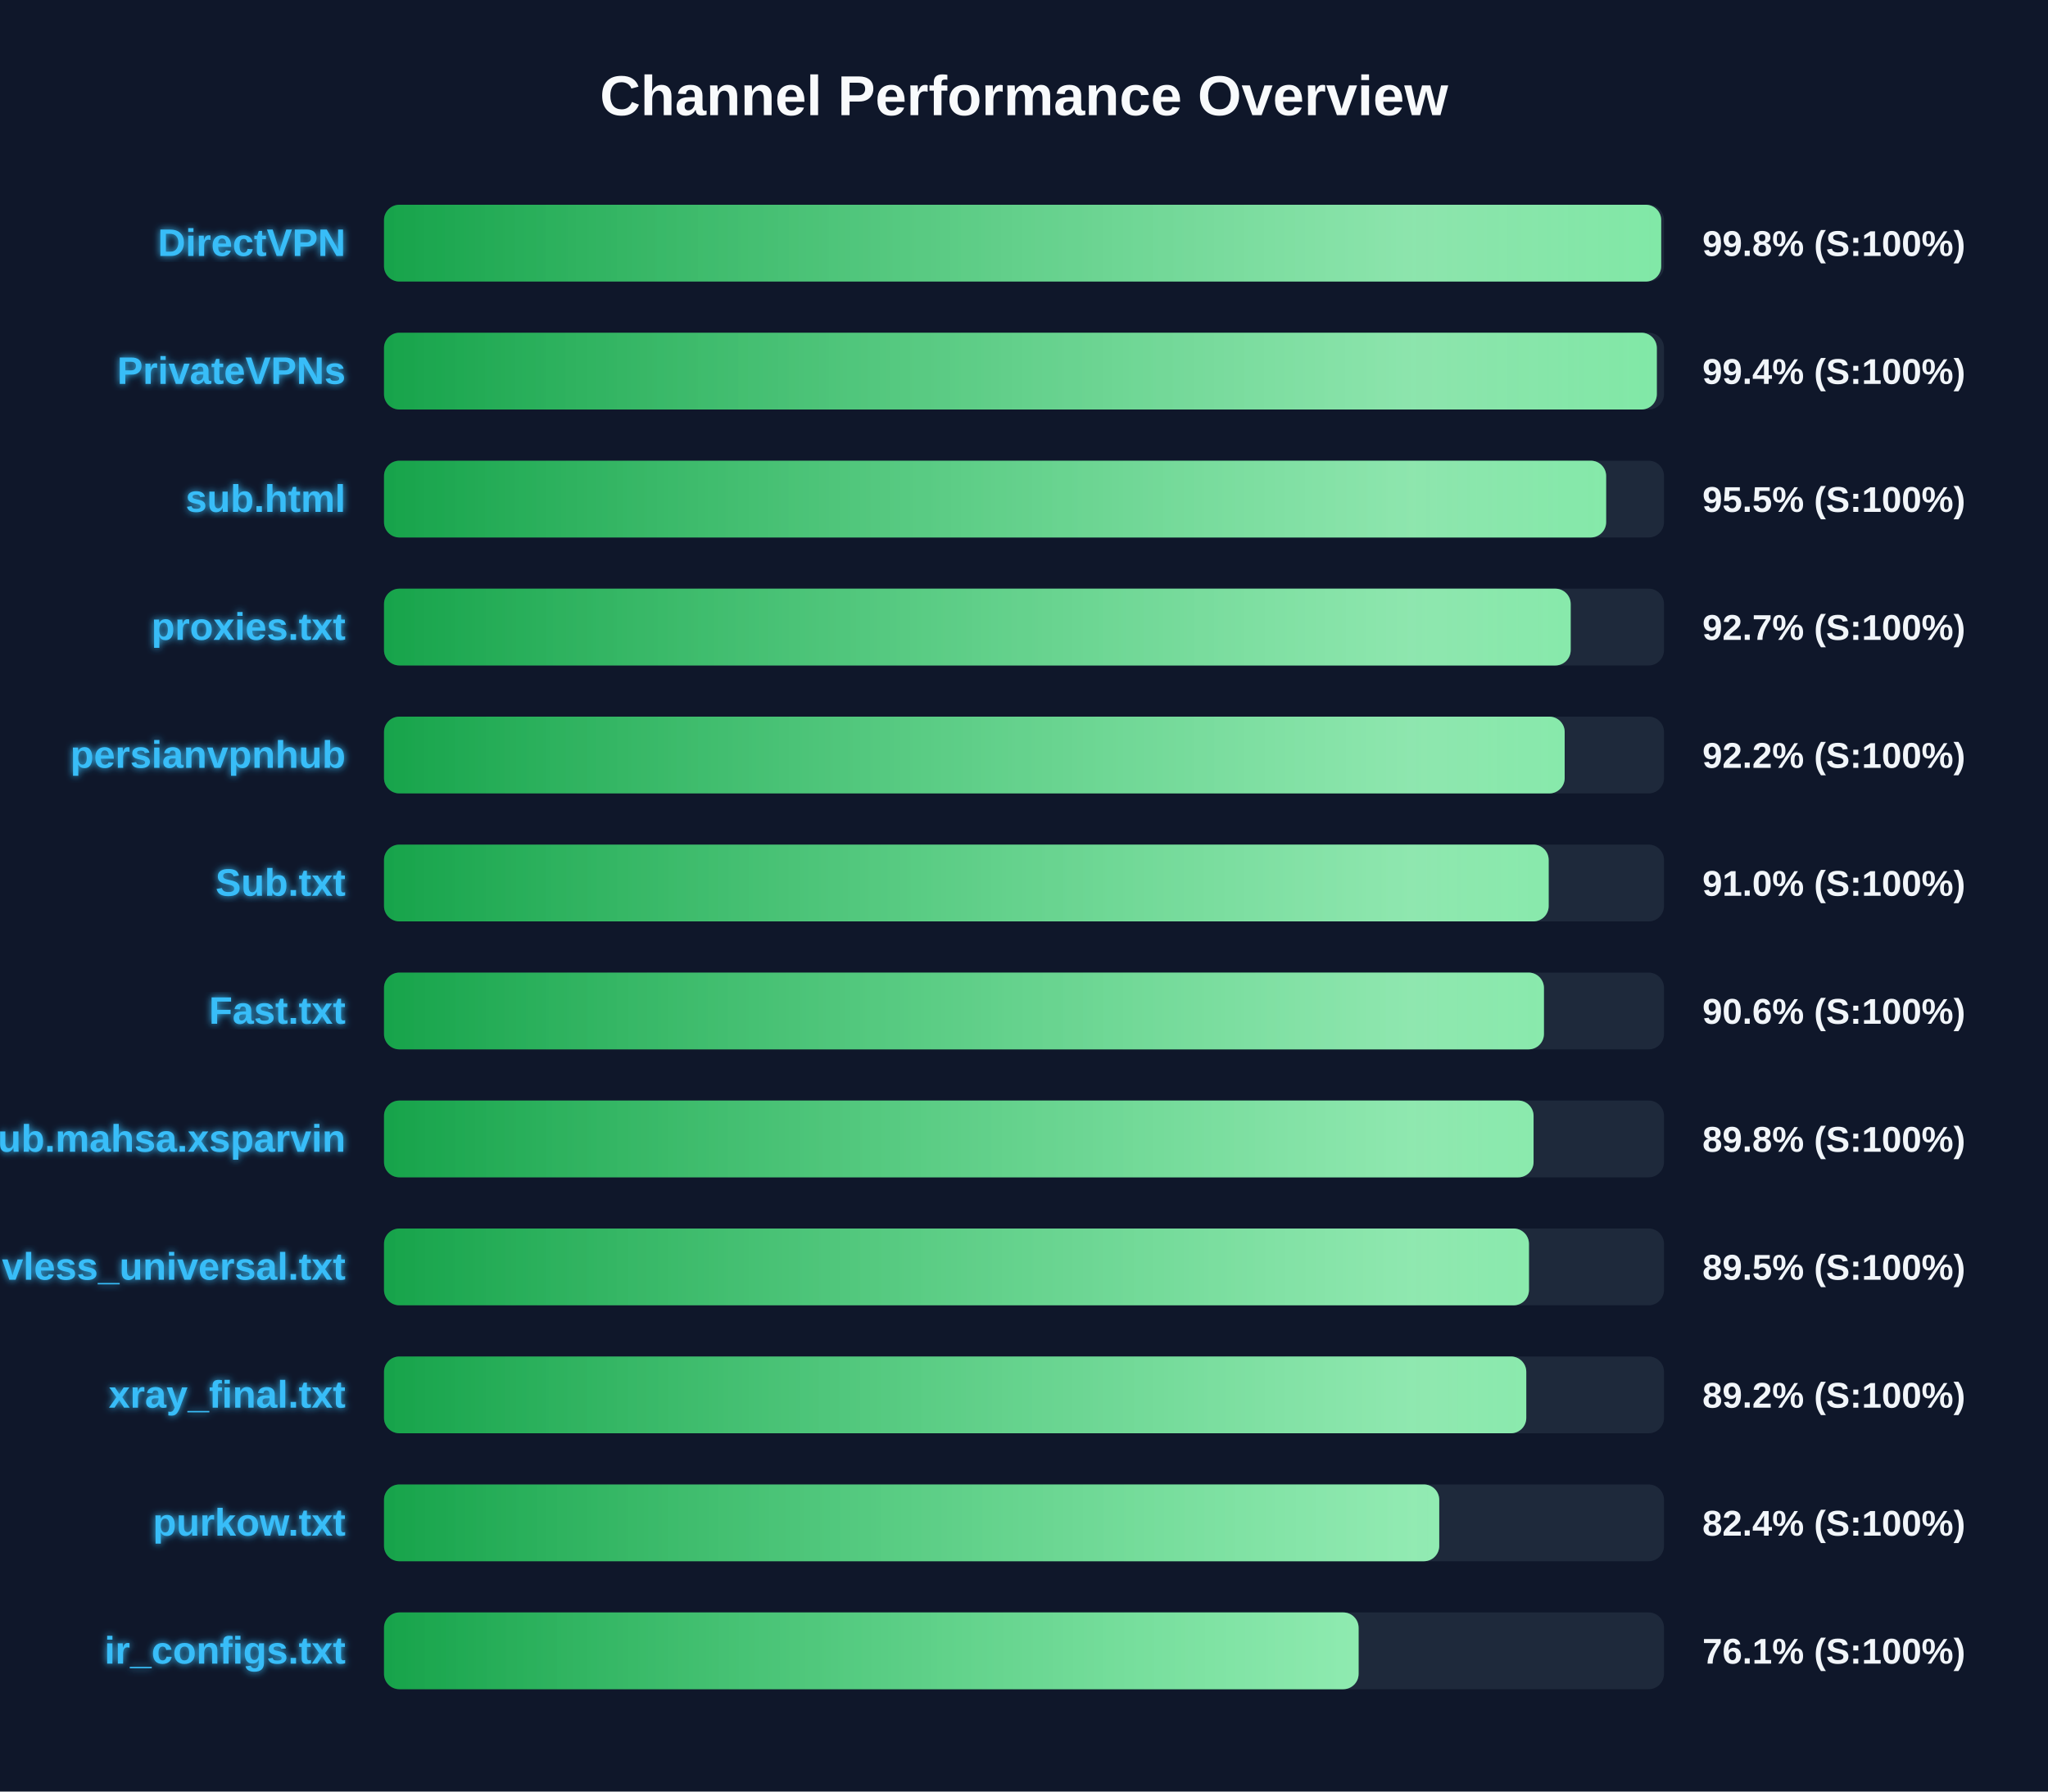
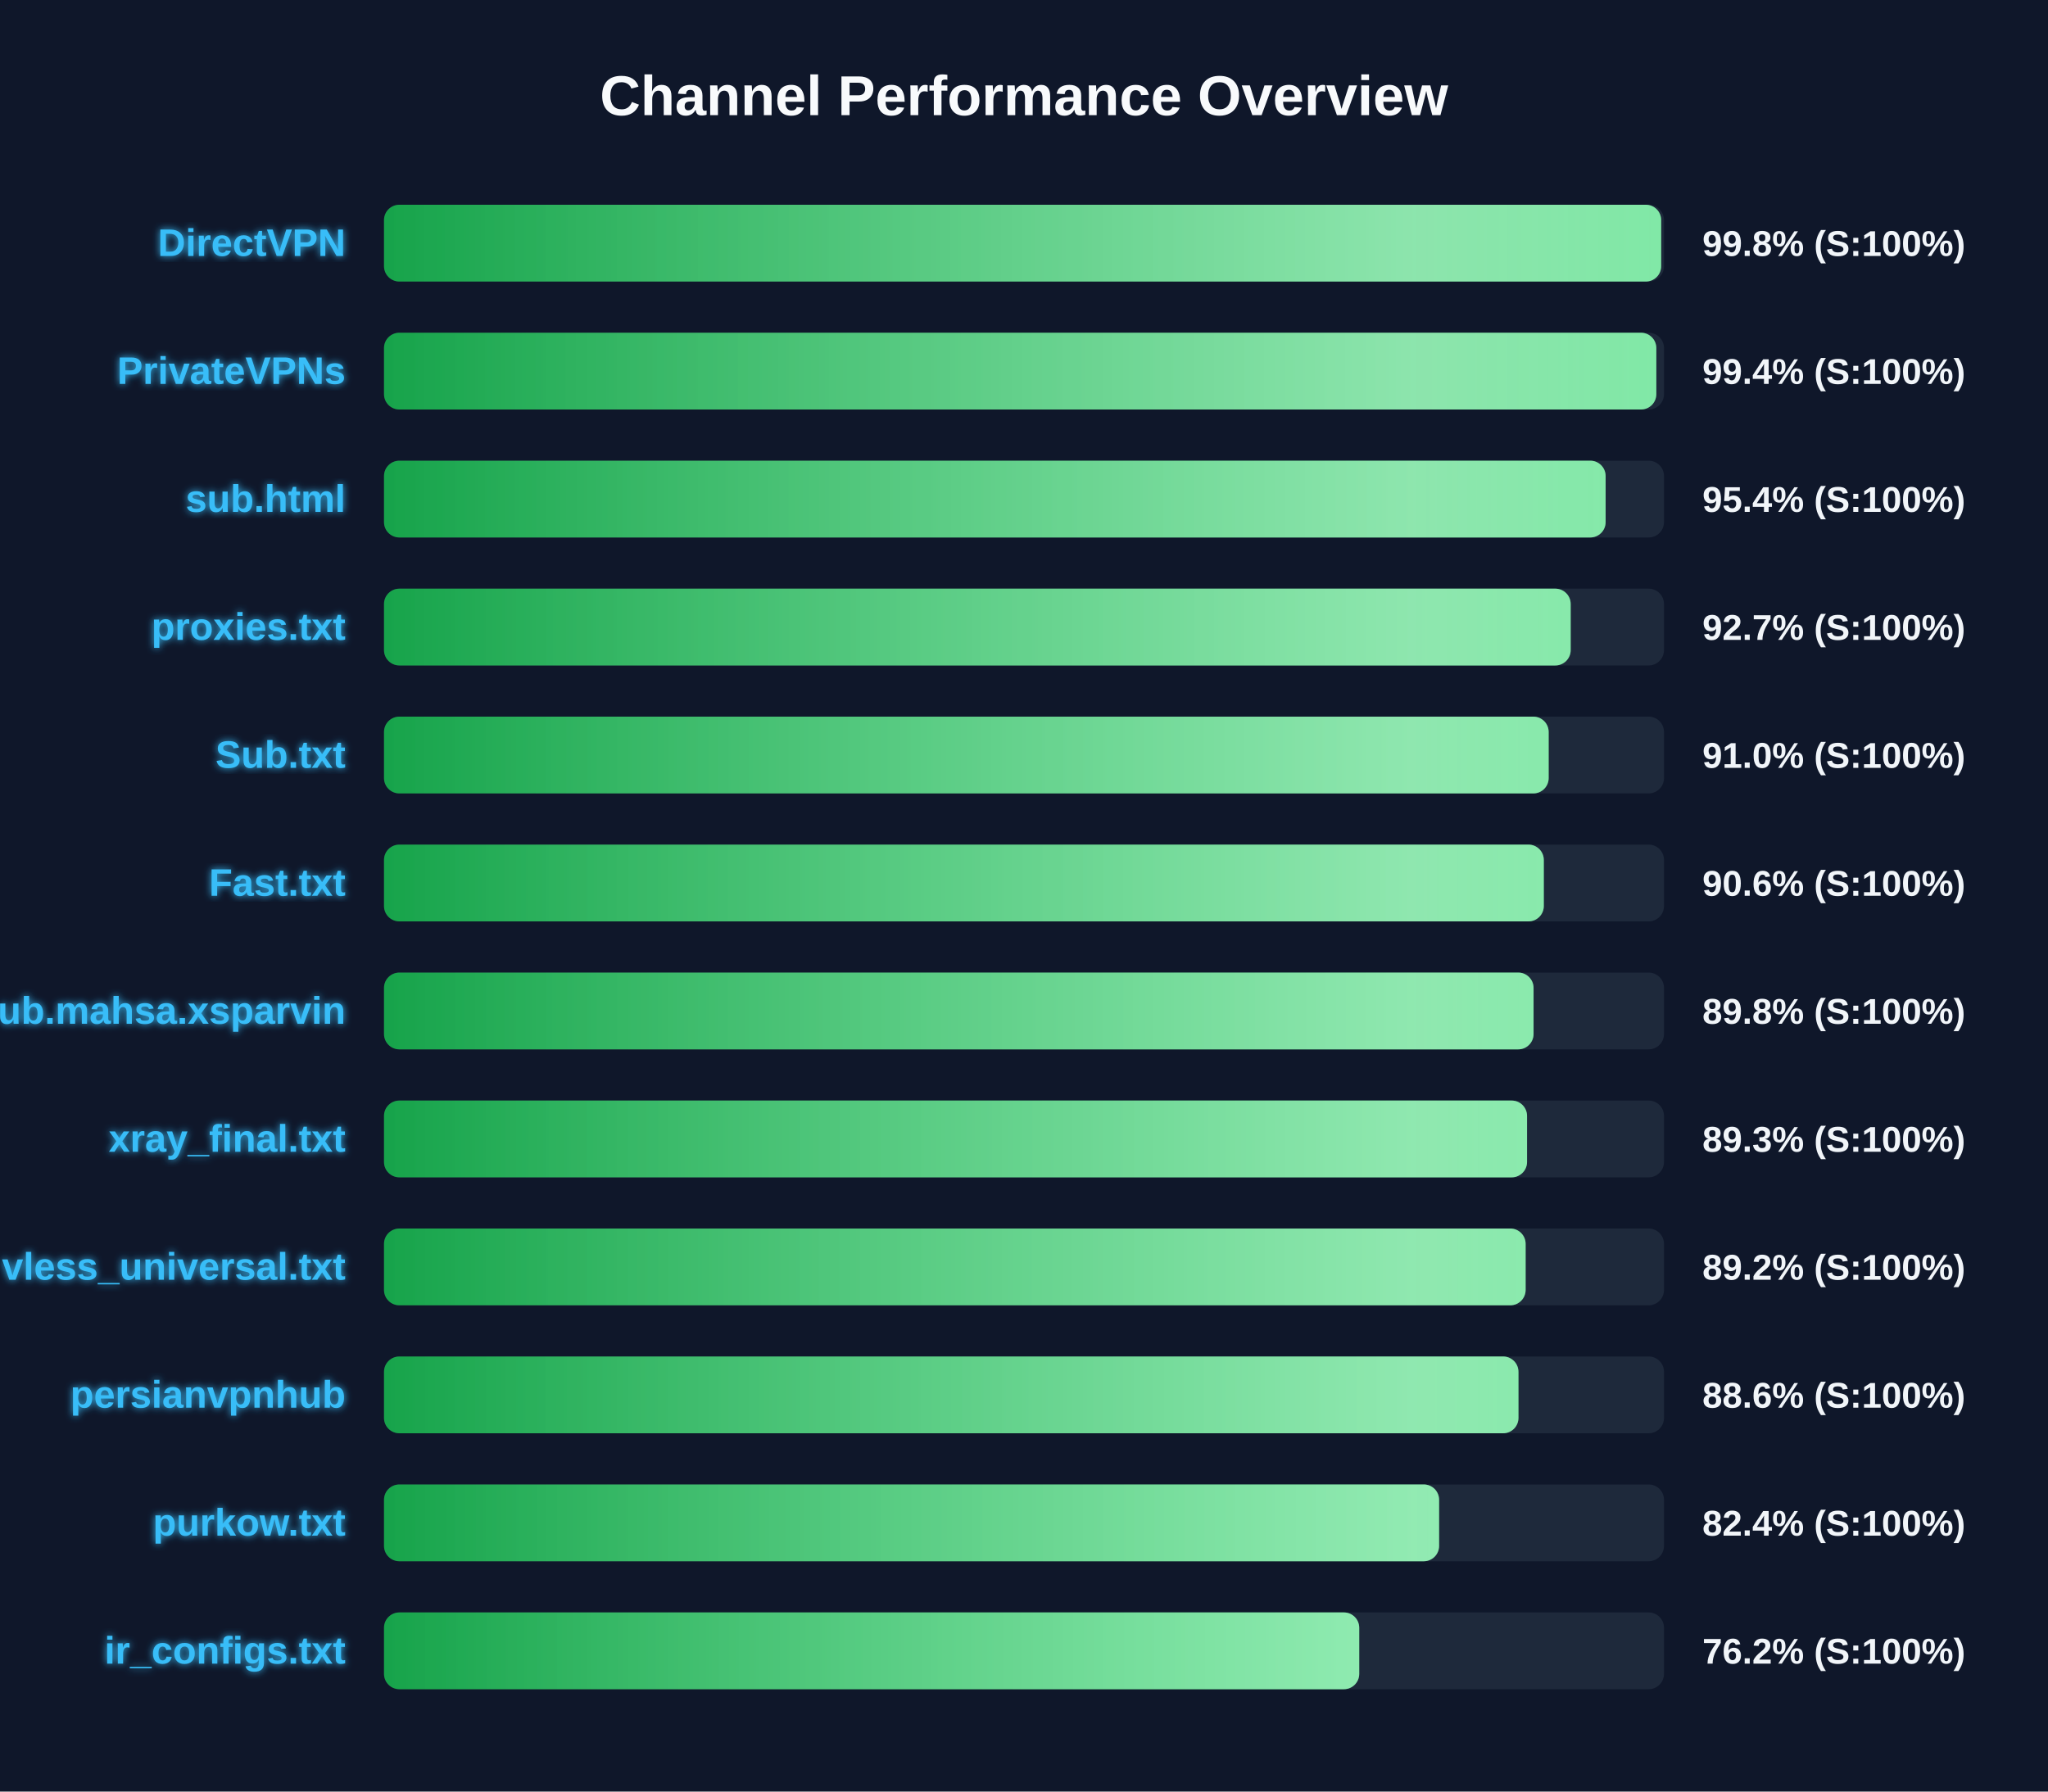
<svg xmlns="http://www.w3.org/2000/svg" width="800" height="700" version="1.1">
  <defs>
    <linearGradient id="grad-green" x1="0%" y1="0%" x2="100%" y2="0%">
      <stop offset="0%" stop-color="#16a34a" />
      <stop offset="100%" stop-color="#4ade80" />
    </linearGradient>
    <linearGradient id="grad-yellow" x1="0%" y1="0%" x2="100%" y2="0%">
      <stop offset="0%" stop-color="#ca8a04" />
      <stop offset="100%" stop-color="#fde047" />
    </linearGradient>
    <linearGradient id="grad-red" x1="0%" y1="0%" x2="100%" y2="0%">
      <stop offset="0%" stop-color="#dc2626" />
      <stop offset="100%" stop-color="#f87171" />
    </linearGradient>
    <linearGradient id="shimmer" x1="0%" y1="0%" x2="100%" y2="0%">
      <stop offset="0%" stop-color="rgba(255,255,255,0)" />
      <stop offset="50%" stop-color="rgba(255,255,255,0.4)" />
      <stop offset="100%" stop-color="rgba(255,255,255,0)" />
    </linearGradient>
    <filter id="glow" x="-20%" y="-20%" width="140%" height="140%">
      <feGaussianBlur stdDeviation="1.5" result="blur" />
      <feComposite in="SourceGraphic" in2="blur" operator="over" />
    </filter>
  </defs>
  <style>
        .bg-rect { fill: #0f172a; }
        .title { font: bold 22px 'Segoe UI', Arial, sans-serif; fill: #f8fafc; }
        .row { font: bold 15px 'Segoe UI', Arial, sans-serif; fill: #38bdf8; filter: url(#glow); }
        .score { font: bold 14px 'Segoe UI', Arial, sans-serif; fill: #f1f5f9; }
        @keyframes shimmer-anim {
            0% { transform: translateX(-100%); }
            100% { transform: translateX(200%); }
        }
        .shimmer-rect {
            animation: shimmer-anim 2.5s infinite linear;
        }
    </style>
  <rect width="100%" height="100%" class="bg-rect" />
  <text x="400" y="45" text-anchor="middle" class="title">Channel Performance Overview</text>
  <rect x="150" y="80" width="500" height="30" fill="#1e293b" rx="6" />
  <clipPath id="clip-0">
    <rect x="150" y="80" width="498.9" height="30" rx="6" />
  </clipPath>
  <rect x="150" y="80" width="498.9" height="30" fill="url(#grad-green)" rx="6" />
  <g clip-path="url(#clip-0)">
    <rect x="150" y="80" width="100%" height="30" fill="url(#shimmer)" class="shimmer-rect" />
  </g>
  <text x="135" y="100" text-anchor="end" class="row">DirectVPN</text>
  <text x="665" y="100" text-anchor="start" class="score">99.8% (S:100%)</text>
  <rect x="150" y="130" width="500" height="30" fill="#1e293b" rx="6" />
  <clipPath id="clip-1">
-     <rect x="150" y="130" width="497.2" height="30" rx="6" />
+     <rect x="150" y="130" width="497.0" height="30" rx="6" />
  </clipPath>
-   <rect x="150" y="130" width="497.2" height="30" fill="url(#grad-green)" rx="6" />
+   <rect x="150" y="130" width="497.0" height="30" fill="url(#grad-green)" rx="6" />
  <g clip-path="url(#clip-1)">
    <rect x="150" y="130" width="100%" height="30" fill="url(#shimmer)" class="shimmer-rect" />
  </g>
  <text x="135" y="150" text-anchor="end" class="row">PrivateVPNs</text>
  <text x="665" y="150" text-anchor="start" class="score">99.4% (S:100%)</text>
  <rect x="150" y="180" width="500" height="30" fill="#1e293b" rx="6" />
  <clipPath id="clip-2">
-     <rect x="150" y="180" width="477.4" height="30" rx="6" />
+     <rect x="150" y="180" width="477.2" height="30" rx="6" />
  </clipPath>
-   <rect x="150" y="180" width="477.4" height="30" fill="url(#grad-green)" rx="6" />
+   <rect x="150" y="180" width="477.2" height="30" fill="url(#grad-green)" rx="6" />
  <g clip-path="url(#clip-2)">
    <rect x="150" y="180" width="100%" height="30" fill="url(#shimmer)" class="shimmer-rect" />
  </g>
  <text x="135" y="200" text-anchor="end" class="row">sub.html</text>
-   <text x="665" y="200" text-anchor="start" class="score">95.5% (S:100%)</text>
+   <text x="665" y="200" text-anchor="start" class="score">95.4% (S:100%)</text>
  <rect x="150" y="230" width="500" height="30" fill="#1e293b" rx="6" />
  <clipPath id="clip-3">
    <rect x="150" y="230" width="463.55" height="30" rx="6" />
  </clipPath>
  <rect x="150" y="230" width="463.55" height="30" fill="url(#grad-green)" rx="6" />
  <g clip-path="url(#clip-3)">
    <rect x="150" y="230" width="100%" height="30" fill="url(#shimmer)" class="shimmer-rect" />
  </g>
  <text x="135" y="250" text-anchor="end" class="row">proxies.txt</text>
  <text x="665" y="250" text-anchor="start" class="score">92.7% (S:100%)</text>
  <rect x="150" y="280" width="500" height="30" fill="#1e293b" rx="6" />
  <clipPath id="clip-4">
-     <rect x="150" y="280" width="461.2" height="30" rx="6" />
+     <rect x="150" y="280" width="454.95" height="30" rx="6" />
  </clipPath>
-   <rect x="150" y="280" width="461.2" height="30" fill="url(#grad-green)" rx="6" />
+   <rect x="150" y="280" width="454.95" height="30" fill="url(#grad-green)" rx="6" />
  <g clip-path="url(#clip-4)">
    <rect x="150" y="280" width="100%" height="30" fill="url(#shimmer)" class="shimmer-rect" />
  </g>
-   <text x="135" y="300" text-anchor="end" class="row">persianvpnhub</text>
-   <text x="665" y="300" text-anchor="start" class="score">92.2% (S:100%)</text>
+   <text x="135" y="300" text-anchor="end" class="row">Sub.txt</text>
+   <text x="665" y="300" text-anchor="start" class="score">91.0% (S:100%)</text>
  <rect x="150" y="330" width="500" height="30" fill="#1e293b" rx="6" />
  <clipPath id="clip-5">
-     <rect x="150" y="330" width="454.95" height="30" rx="6" />
+     <rect x="150" y="330" width="453.05" height="30" rx="6" />
  </clipPath>
-   <rect x="150" y="330" width="454.95" height="30" fill="url(#grad-green)" rx="6" />
+   <rect x="150" y="330" width="453.05" height="30" fill="url(#grad-green)" rx="6" />
  <g clip-path="url(#clip-5)">
    <rect x="150" y="330" width="100%" height="30" fill="url(#shimmer)" class="shimmer-rect" />
  </g>
-   <text x="135" y="350" text-anchor="end" class="row">Sub.txt</text>
-   <text x="665" y="350" text-anchor="start" class="score">91.0% (S:100%)</text>
+   <text x="135" y="350" text-anchor="end" class="row">Fast.txt</text>
+   <text x="665" y="350" text-anchor="start" class="score">90.6% (S:100%)</text>
  <rect x="150" y="380" width="500" height="30" fill="#1e293b" rx="6" />
  <clipPath id="clip-6">
-     <rect x="150" y="380" width="453.1" height="30" rx="6" />
+     <rect x="150" y="380" width="449.05" height="30" rx="6" />
  </clipPath>
-   <rect x="150" y="380" width="453.1" height="30" fill="url(#grad-green)" rx="6" />
+   <rect x="150" y="380" width="449.05" height="30" fill="url(#grad-green)" rx="6" />
  <g clip-path="url(#clip-6)">
    <rect x="150" y="380" width="100%" height="30" fill="url(#shimmer)" class="shimmer-rect" />
  </g>
-   <text x="135" y="400" text-anchor="end" class="row">Fast.txt</text>
-   <text x="665" y="400" text-anchor="start" class="score">90.6% (S:100%)</text>
+   <text x="135" y="400" text-anchor="end" class="row">Sub.mahsa.xsparvin</text>
+   <text x="665" y="400" text-anchor="start" class="score">89.8% (S:100%)</text>
  <rect x="150" y="430" width="500" height="30" fill="#1e293b" rx="6" />
  <clipPath id="clip-7">
-     <rect x="150" y="430" width="449.05" height="30" rx="6" />
+     <rect x="150" y="430" width="446.5" height="30" rx="6" />
  </clipPath>
-   <rect x="150" y="430" width="449.05" height="30" fill="url(#grad-green)" rx="6" />
+   <rect x="150" y="430" width="446.5" height="30" fill="url(#grad-green)" rx="6" />
  <g clip-path="url(#clip-7)">
    <rect x="150" y="430" width="100%" height="30" fill="url(#shimmer)" class="shimmer-rect" />
  </g>
-   <text x="135" y="450" text-anchor="end" class="row">Sub.mahsa.xsparvin</text>
-   <text x="665" y="450" text-anchor="start" class="score">89.8% (S:100%)</text>
+   <text x="135" y="450" text-anchor="end" class="row">xray_final.txt</text>
+   <text x="665" y="450" text-anchor="start" class="score">89.3% (S:100%)</text>
  <rect x="150" y="480" width="500" height="30" fill="#1e293b" rx="6" />
  <clipPath id="clip-8">
-     <rect x="150" y="480" width="447.25" height="30" rx="6" />
+     <rect x="150" y="480" width="445.95" height="30" rx="6" />
  </clipPath>
-   <rect x="150" y="480" width="447.25" height="30" fill="url(#grad-green)" rx="6" />
+   <rect x="150" y="480" width="445.95" height="30" fill="url(#grad-green)" rx="6" />
  <g clip-path="url(#clip-8)">
    <rect x="150" y="480" width="100%" height="30" fill="url(#shimmer)" class="shimmer-rect" />
  </g>
  <text x="135" y="500" text-anchor="end" class="row">vless_universal.txt</text>
-   <text x="665" y="500" text-anchor="start" class="score">89.5% (S:100%)</text>
+   <text x="665" y="500" text-anchor="start" class="score">89.2% (S:100%)</text>
  <rect x="150" y="530" width="500" height="30" fill="#1e293b" rx="6" />
  <clipPath id="clip-9">
-     <rect x="150" y="530" width="446.2" height="30" rx="6" />
+     <rect x="150" y="530" width="443.15" height="30" rx="6" />
  </clipPath>
-   <rect x="150" y="530" width="446.2" height="30" fill="url(#grad-green)" rx="6" />
+   <rect x="150" y="530" width="443.15" height="30" fill="url(#grad-green)" rx="6" />
  <g clip-path="url(#clip-9)">
    <rect x="150" y="530" width="100%" height="30" fill="url(#shimmer)" class="shimmer-rect" />
  </g>
-   <text x="135" y="550" text-anchor="end" class="row">xray_final.txt</text>
-   <text x="665" y="550" text-anchor="start" class="score">89.2% (S:100%)</text>
+   <text x="135" y="550" text-anchor="end" class="row">persianvpnhub</text>
+   <text x="665" y="550" text-anchor="start" class="score">88.6% (S:100%)</text>
  <rect x="150" y="580" width="500" height="30" fill="#1e293b" rx="6" />
  <clipPath id="clip-10">
-     <rect x="150" y="580" width="412.2" height="30" rx="6" />
+     <rect x="150" y="580" width="412.15" height="30" rx="6" />
  </clipPath>
-   <rect x="150" y="580" width="412.2" height="30" fill="url(#grad-green)" rx="6" />
+   <rect x="150" y="580" width="412.15" height="30" fill="url(#grad-green)" rx="6" />
  <g clip-path="url(#clip-10)">
    <rect x="150" y="580" width="100%" height="30" fill="url(#shimmer)" class="shimmer-rect" />
  </g>
  <text x="135" y="600" text-anchor="end" class="row">purkow.txt</text>
  <text x="665" y="600" text-anchor="start" class="score">82.4% (S:100%)</text>
  <rect x="150" y="630" width="500" height="30" fill="#1e293b" rx="6" />
  <clipPath id="clip-11">
-     <rect x="150" y="630" width="380.7" height="30" rx="6" />
+     <rect x="150" y="630" width="380.95" height="30" rx="6" />
  </clipPath>
-   <rect x="150" y="630" width="380.7" height="30" fill="url(#grad-green)" rx="6" />
+   <rect x="150" y="630" width="380.95" height="30" fill="url(#grad-green)" rx="6" />
  <g clip-path="url(#clip-11)">
    <rect x="150" y="630" width="100%" height="30" fill="url(#shimmer)" class="shimmer-rect" />
  </g>
  <text x="135" y="650" text-anchor="end" class="row">ir_configs.txt</text>
-   <text x="665" y="650" text-anchor="start" class="score">76.1% (S:100%)</text>
+   <text x="665" y="650" text-anchor="start" class="score">76.2% (S:100%)</text>
</svg>
